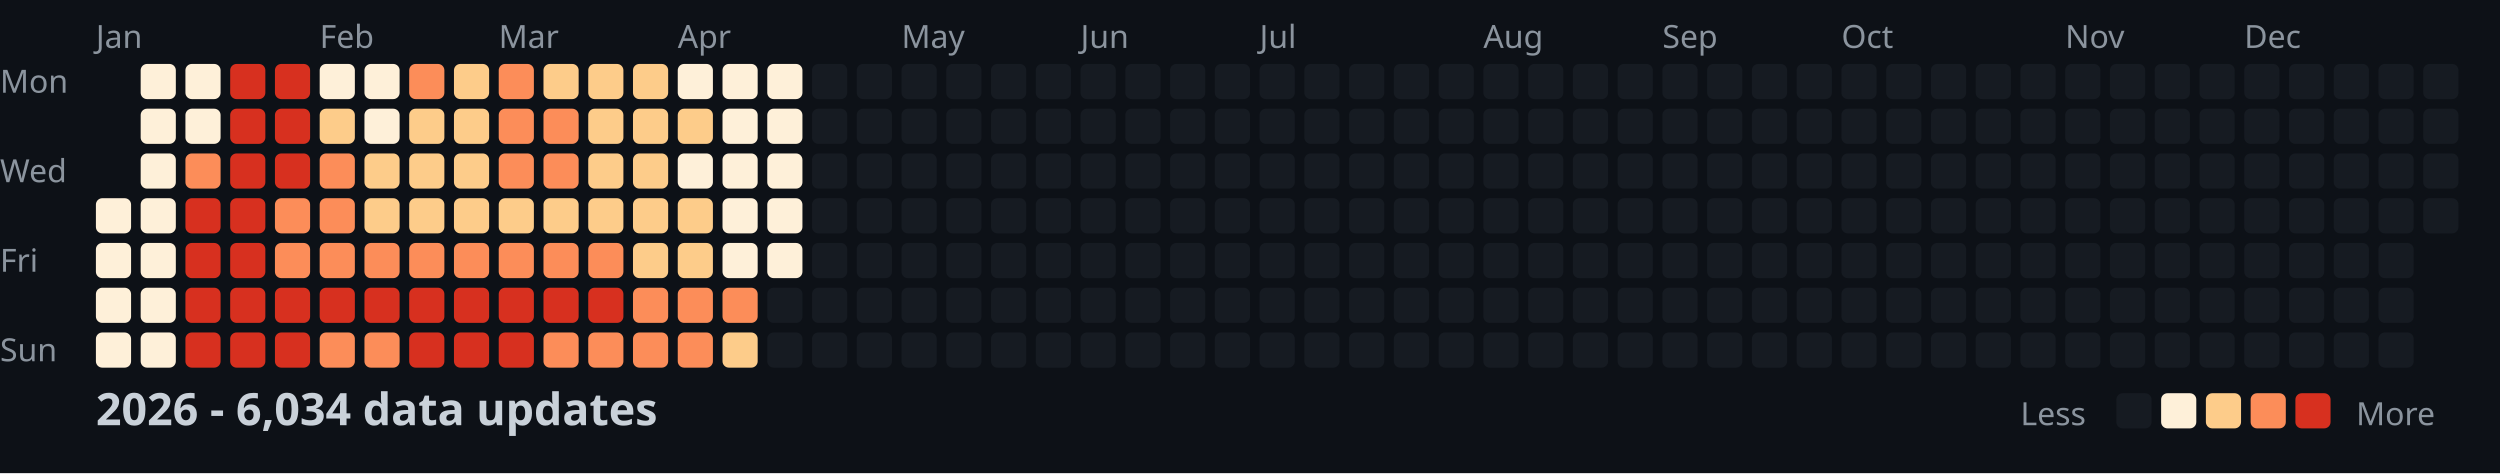
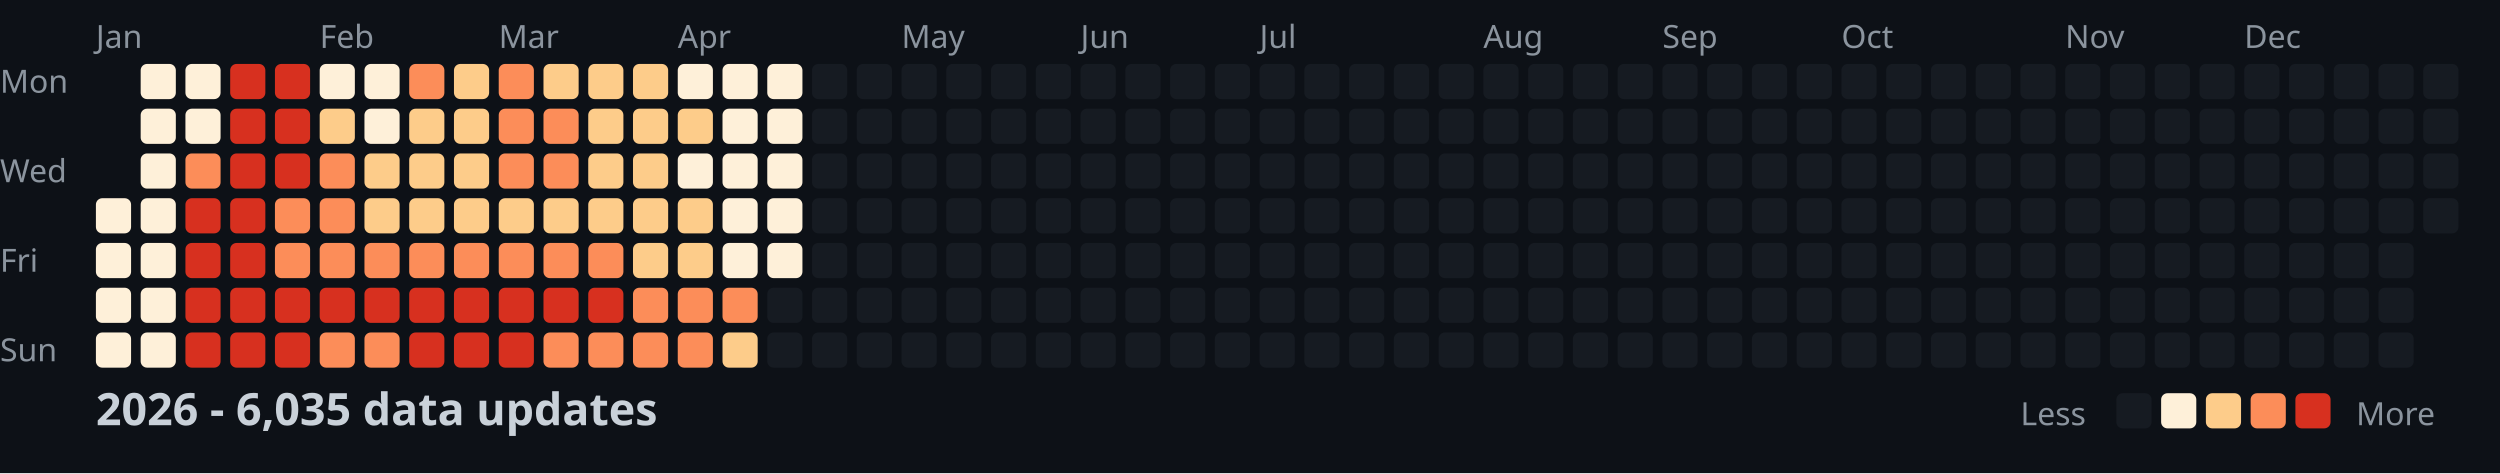
<svg xmlns="http://www.w3.org/2000/svg" width="782" height="148">
  <style>
    .month { font: 10px sans-serif; fill: #8b949e; }
    .day { font: 10px sans-serif; fill: #8b949e; }
    .title { font: bold 14px sans-serif; fill: #c9d1d9; }
    .legend { font: 10px sans-serif; fill: #8b949e; }
  </style>
  <rect width="100%" height="100%" fill="#0d1117" />
  <text x="0" y="29" class="day">Mon</text>
  <text x="0" y="57" class="day">Wed</text>
  <text x="0" y="85" class="day">Fri</text>
  <text x="0" y="113" class="day">Sun</text>
  <text x="30" y="15" class="month">Jan</text>
  <text x="100" y="15" class="month">Feb</text>
  <text x="156" y="15" class="month">Mar</text>
  <text x="212" y="15" class="month">Apr</text>
  <text x="282" y="15" class="month">May</text>
  <text x="338" y="15" class="month">Jun</text>
  <text x="394" y="15" class="month">Jul</text>
  <text x="464" y="15" class="month">Aug</text>
  <text x="520" y="15" class="month">Sep</text>
  <text x="576" y="15" class="month">Oct</text>
  <text x="646" y="15" class="month">Nov</text>
  <text x="702" y="15" class="month">Dec</text>
  <rect x="30" y="62" width="11" height="11" fill="#fef0d9" rx="2" />
  <rect x="30" y="76" width="11" height="11" fill="#fef0d9" rx="2" />
  <rect x="30" y="90" width="11" height="11" fill="#fef0d9" rx="2" />
  <rect x="30" y="104" width="11" height="11" fill="#fef0d9" rx="2" />
  <rect x="44" y="20" width="11" height="11" fill="#fef0d9" rx="2" />
  <rect x="44" y="34" width="11" height="11" fill="#fef0d9" rx="2" />
  <rect x="44" y="48" width="11" height="11" fill="#fef0d9" rx="2" />
  <rect x="44" y="62" width="11" height="11" fill="#fef0d9" rx="2" />
  <rect x="44" y="76" width="11" height="11" fill="#fef0d9" rx="2" />
  <rect x="44" y="90" width="11" height="11" fill="#fef0d9" rx="2" />
  <rect x="44" y="104" width="11" height="11" fill="#fef0d9" rx="2" />
  <rect x="58" y="20" width="11" height="11" fill="#fef0d9" rx="2" />
  <rect x="58" y="34" width="11" height="11" fill="#fef0d9" rx="2" />
  <rect x="58" y="48" width="11" height="11" fill="#fc8d59" rx="2" />
  <rect x="58" y="62" width="11" height="11" fill="#d7301f" rx="2" />
  <rect x="58" y="76" width="11" height="11" fill="#d7301f" rx="2" />
  <rect x="58" y="90" width="11" height="11" fill="#d7301f" rx="2" />
  <rect x="58" y="104" width="11" height="11" fill="#d7301f" rx="2" />
  <rect x="72" y="20" width="11" height="11" fill="#d7301f" rx="2" />
  <rect x="72" y="34" width="11" height="11" fill="#d7301f" rx="2" />
  <rect x="72" y="48" width="11" height="11" fill="#d7301f" rx="2" />
  <rect x="72" y="62" width="11" height="11" fill="#d7301f" rx="2" />
  <rect x="72" y="76" width="11" height="11" fill="#d7301f" rx="2" />
  <rect x="72" y="90" width="11" height="11" fill="#d7301f" rx="2" />
  <rect x="72" y="104" width="11" height="11" fill="#d7301f" rx="2" />
  <rect x="86" y="20" width="11" height="11" fill="#d7301f" rx="2" />
  <rect x="86" y="34" width="11" height="11" fill="#d7301f" rx="2" />
  <rect x="86" y="48" width="11" height="11" fill="#d7301f" rx="2" />
  <rect x="86" y="62" width="11" height="11" fill="#fc8d59" rx="2" />
  <rect x="86" y="76" width="11" height="11" fill="#fc8d59" rx="2" />
  <rect x="86" y="90" width="11" height="11" fill="#d7301f" rx="2" />
  <rect x="86" y="104" width="11" height="11" fill="#d7301f" rx="2" />
  <rect x="100" y="20" width="11" height="11" fill="#fef0d9" rx="2" />
  <rect x="100" y="34" width="11" height="11" fill="#fdcc8a" rx="2" />
  <rect x="100" y="48" width="11" height="11" fill="#fc8d59" rx="2" />
  <rect x="100" y="62" width="11" height="11" fill="#fc8d59" rx="2" />
  <rect x="100" y="76" width="11" height="11" fill="#fc8d59" rx="2" />
  <rect x="100" y="90" width="11" height="11" fill="#d7301f" rx="2" />
  <rect x="100" y="104" width="11" height="11" fill="#fc8d59" rx="2" />
  <rect x="114" y="20" width="11" height="11" fill="#fef0d9" rx="2" />
  <rect x="114" y="34" width="11" height="11" fill="#fef0d9" rx="2" />
  <rect x="114" y="48" width="11" height="11" fill="#fdcc8a" rx="2" />
  <rect x="114" y="62" width="11" height="11" fill="#fdcc8a" rx="2" />
  <rect x="114" y="76" width="11" height="11" fill="#fc8d59" rx="2" />
  <rect x="114" y="90" width="11" height="11" fill="#d7301f" rx="2" />
  <rect x="114" y="104" width="11" height="11" fill="#fc8d59" rx="2" />
  <rect x="128" y="20" width="11" height="11" fill="#fc8d59" rx="2" />
  <rect x="128" y="34" width="11" height="11" fill="#fdcc8a" rx="2" />
  <rect x="128" y="48" width="11" height="11" fill="#fdcc8a" rx="2" />
  <rect x="128" y="62" width="11" height="11" fill="#fdcc8a" rx="2" />
  <rect x="128" y="76" width="11" height="11" fill="#fc8d59" rx="2" />
  <rect x="128" y="90" width="11" height="11" fill="#d7301f" rx="2" />
  <rect x="128" y="104" width="11" height="11" fill="#d7301f" rx="2" />
  <rect x="142" y="20" width="11" height="11" fill="#fdcc8a" rx="2" />
  <rect x="142" y="34" width="11" height="11" fill="#fdcc8a" rx="2" />
  <rect x="142" y="48" width="11" height="11" fill="#fdcc8a" rx="2" />
  <rect x="142" y="62" width="11" height="11" fill="#fdcc8a" rx="2" />
  <rect x="142" y="76" width="11" height="11" fill="#fc8d59" rx="2" />
  <rect x="142" y="90" width="11" height="11" fill="#d7301f" rx="2" />
  <rect x="142" y="104" width="11" height="11" fill="#d7301f" rx="2" />
  <rect x="156" y="20" width="11" height="11" fill="#fc8d59" rx="2" />
  <rect x="156" y="34" width="11" height="11" fill="#fc8d59" rx="2" />
  <rect x="156" y="48" width="11" height="11" fill="#fc8d59" rx="2" />
  <rect x="156" y="62" width="11" height="11" fill="#fdcc8a" rx="2" />
  <rect x="156" y="76" width="11" height="11" fill="#fc8d59" rx="2" />
  <rect x="156" y="90" width="11" height="11" fill="#d7301f" rx="2" />
  <rect x="156" y="104" width="11" height="11" fill="#d7301f" rx="2" />
  <rect x="170" y="20" width="11" height="11" fill="#fdcc8a" rx="2" />
  <rect x="170" y="34" width="11" height="11" fill="#fc8d59" rx="2" />
  <rect x="170" y="48" width="11" height="11" fill="#fc8d59" rx="2" />
  <rect x="170" y="62" width="11" height="11" fill="#fdcc8a" rx="2" />
  <rect x="170" y="76" width="11" height="11" fill="#fc8d59" rx="2" />
  <rect x="170" y="90" width="11" height="11" fill="#d7301f" rx="2" />
  <rect x="170" y="104" width="11" height="11" fill="#fc8d59" rx="2" />
  <rect x="184" y="20" width="11" height="11" fill="#fdcc8a" rx="2" />
  <rect x="184" y="34" width="11" height="11" fill="#fdcc8a" rx="2" />
  <rect x="184" y="48" width="11" height="11" fill="#fdcc8a" rx="2" />
  <rect x="184" y="62" width="11" height="11" fill="#fdcc8a" rx="2" />
  <rect x="184" y="76" width="11" height="11" fill="#fc8d59" rx="2" />
  <rect x="184" y="90" width="11" height="11" fill="#d7301f" rx="2" />
  <rect x="184" y="104" width="11" height="11" fill="#fc8d59" rx="2" />
  <rect x="198" y="20" width="11" height="11" fill="#fdcc8a" rx="2" />
  <rect x="198" y="34" width="11" height="11" fill="#fdcc8a" rx="2" />
  <rect x="198" y="48" width="11" height="11" fill="#fdcc8a" rx="2" />
  <rect x="198" y="62" width="11" height="11" fill="#fdcc8a" rx="2" />
  <rect x="198" y="76" width="11" height="11" fill="#fdcc8a" rx="2" />
  <rect x="198" y="90" width="11" height="11" fill="#fc8d59" rx="2" />
  <rect x="198" y="104" width="11" height="11" fill="#fc8d59" rx="2" />
  <rect x="212" y="20" width="11" height="11" fill="#fef0d9" rx="2" />
  <rect x="212" y="34" width="11" height="11" fill="#fdcc8a" rx="2" />
  <rect x="212" y="48" width="11" height="11" fill="#fef0d9" rx="2" />
  <rect x="212" y="62" width="11" height="11" fill="#fdcc8a" rx="2" />
  <rect x="212" y="76" width="11" height="11" fill="#fdcc8a" rx="2" />
  <rect x="212" y="90" width="11" height="11" fill="#fc8d59" rx="2" />
  <rect x="212" y="104" width="11" height="11" fill="#fc8d59" rx="2" />
  <rect x="226" y="20" width="11" height="11" fill="#fef0d9" rx="2" />
  <rect x="226" y="34" width="11" height="11" fill="#fef0d9" rx="2" />
  <rect x="226" y="48" width="11" height="11" fill="#fef0d9" rx="2" />
  <rect x="226" y="62" width="11" height="11" fill="#fef0d9" rx="2" />
  <rect x="226" y="76" width="11" height="11" fill="#fef0d9" rx="2" />
  <rect x="226" y="90" width="11" height="11" fill="#fc8d59" rx="2" />
  <rect x="226" y="104" width="11" height="11" fill="#fdcc8a" rx="2" />
  <rect x="240" y="20" width="11" height="11" fill="#fef0d9" rx="2" />
  <rect x="240" y="34" width="11" height="11" fill="#fef0d9" rx="2" />
  <rect x="240" y="48" width="11" height="11" fill="#fef0d9" rx="2" />
  <rect x="240" y="62" width="11" height="11" fill="#fef0d9" rx="2" />
  <rect x="240" y="76" width="11" height="11" fill="#fef0d9" rx="2" />
  <rect x="240" y="90" width="11" height="11" fill="#161b22" rx="2" />
  <rect x="240" y="104" width="11" height="11" fill="#161b22" rx="2" />
  <rect x="254" y="20" width="11" height="11" fill="#161b22" rx="2" />
  <rect x="254" y="34" width="11" height="11" fill="#161b22" rx="2" />
  <rect x="254" y="48" width="11" height="11" fill="#161b22" rx="2" />
  <rect x="254" y="62" width="11" height="11" fill="#161b22" rx="2" />
  <rect x="254" y="76" width="11" height="11" fill="#161b22" rx="2" />
  <rect x="254" y="90" width="11" height="11" fill="#161b22" rx="2" />
  <rect x="254" y="104" width="11" height="11" fill="#161b22" rx="2" />
  <rect x="268" y="20" width="11" height="11" fill="#161b22" rx="2" />
  <rect x="268" y="34" width="11" height="11" fill="#161b22" rx="2" />
  <rect x="268" y="48" width="11" height="11" fill="#161b22" rx="2" />
  <rect x="268" y="62" width="11" height="11" fill="#161b22" rx="2" />
  <rect x="268" y="76" width="11" height="11" fill="#161b22" rx="2" />
  <rect x="268" y="90" width="11" height="11" fill="#161b22" rx="2" />
  <rect x="268" y="104" width="11" height="11" fill="#161b22" rx="2" />
  <rect x="282" y="20" width="11" height="11" fill="#161b22" rx="2" />
  <rect x="282" y="34" width="11" height="11" fill="#161b22" rx="2" />
  <rect x="282" y="48" width="11" height="11" fill="#161b22" rx="2" />
  <rect x="282" y="62" width="11" height="11" fill="#161b22" rx="2" />
  <rect x="282" y="76" width="11" height="11" fill="#161b22" rx="2" />
  <rect x="282" y="90" width="11" height="11" fill="#161b22" rx="2" />
  <rect x="282" y="104" width="11" height="11" fill="#161b22" rx="2" />
  <rect x="296" y="20" width="11" height="11" fill="#161b22" rx="2" />
  <rect x="296" y="34" width="11" height="11" fill="#161b22" rx="2" />
  <rect x="296" y="48" width="11" height="11" fill="#161b22" rx="2" />
  <rect x="296" y="62" width="11" height="11" fill="#161b22" rx="2" />
  <rect x="296" y="76" width="11" height="11" fill="#161b22" rx="2" />
  <rect x="296" y="90" width="11" height="11" fill="#161b22" rx="2" />
  <rect x="296" y="104" width="11" height="11" fill="#161b22" rx="2" />
  <rect x="310" y="20" width="11" height="11" fill="#161b22" rx="2" />
  <rect x="310" y="34" width="11" height="11" fill="#161b22" rx="2" />
  <rect x="310" y="48" width="11" height="11" fill="#161b22" rx="2" />
  <rect x="310" y="62" width="11" height="11" fill="#161b22" rx="2" />
  <rect x="310" y="76" width="11" height="11" fill="#161b22" rx="2" />
  <rect x="310" y="90" width="11" height="11" fill="#161b22" rx="2" />
  <rect x="310" y="104" width="11" height="11" fill="#161b22" rx="2" />
  <rect x="324" y="20" width="11" height="11" fill="#161b22" rx="2" />
  <rect x="324" y="34" width="11" height="11" fill="#161b22" rx="2" />
  <rect x="324" y="48" width="11" height="11" fill="#161b22" rx="2" />
  <rect x="324" y="62" width="11" height="11" fill="#161b22" rx="2" />
  <rect x="324" y="76" width="11" height="11" fill="#161b22" rx="2" />
  <rect x="324" y="90" width="11" height="11" fill="#161b22" rx="2" />
  <rect x="324" y="104" width="11" height="11" fill="#161b22" rx="2" />
  <rect x="338" y="20" width="11" height="11" fill="#161b22" rx="2" />
  <rect x="338" y="34" width="11" height="11" fill="#161b22" rx="2" />
  <rect x="338" y="48" width="11" height="11" fill="#161b22" rx="2" />
  <rect x="338" y="62" width="11" height="11" fill="#161b22" rx="2" />
  <rect x="338" y="76" width="11" height="11" fill="#161b22" rx="2" />
  <rect x="338" y="90" width="11" height="11" fill="#161b22" rx="2" />
  <rect x="338" y="104" width="11" height="11" fill="#161b22" rx="2" />
  <rect x="352" y="20" width="11" height="11" fill="#161b22" rx="2" />
  <rect x="352" y="34" width="11" height="11" fill="#161b22" rx="2" />
  <rect x="352" y="48" width="11" height="11" fill="#161b22" rx="2" />
  <rect x="352" y="62" width="11" height="11" fill="#161b22" rx="2" />
  <rect x="352" y="76" width="11" height="11" fill="#161b22" rx="2" />
  <rect x="352" y="90" width="11" height="11" fill="#161b22" rx="2" />
  <rect x="352" y="104" width="11" height="11" fill="#161b22" rx="2" />
  <rect x="366" y="20" width="11" height="11" fill="#161b22" rx="2" />
  <rect x="366" y="34" width="11" height="11" fill="#161b22" rx="2" />
  <rect x="366" y="48" width="11" height="11" fill="#161b22" rx="2" />
  <rect x="366" y="62" width="11" height="11" fill="#161b22" rx="2" />
  <rect x="366" y="76" width="11" height="11" fill="#161b22" rx="2" />
  <rect x="366" y="90" width="11" height="11" fill="#161b22" rx="2" />
  <rect x="366" y="104" width="11" height="11" fill="#161b22" rx="2" />
  <rect x="380" y="20" width="11" height="11" fill="#161b22" rx="2" />
  <rect x="380" y="34" width="11" height="11" fill="#161b22" rx="2" />
  <rect x="380" y="48" width="11" height="11" fill="#161b22" rx="2" />
  <rect x="380" y="62" width="11" height="11" fill="#161b22" rx="2" />
  <rect x="380" y="76" width="11" height="11" fill="#161b22" rx="2" />
  <rect x="380" y="90" width="11" height="11" fill="#161b22" rx="2" />
  <rect x="380" y="104" width="11" height="11" fill="#161b22" rx="2" />
  <rect x="394" y="20" width="11" height="11" fill="#161b22" rx="2" />
  <rect x="394" y="34" width="11" height="11" fill="#161b22" rx="2" />
  <rect x="394" y="48" width="11" height="11" fill="#161b22" rx="2" />
  <rect x="394" y="62" width="11" height="11" fill="#161b22" rx="2" />
  <rect x="394" y="76" width="11" height="11" fill="#161b22" rx="2" />
  <rect x="394" y="90" width="11" height="11" fill="#161b22" rx="2" />
  <rect x="394" y="104" width="11" height="11" fill="#161b22" rx="2" />
  <rect x="408" y="20" width="11" height="11" fill="#161b22" rx="2" />
  <rect x="408" y="34" width="11" height="11" fill="#161b22" rx="2" />
  <rect x="408" y="48" width="11" height="11" fill="#161b22" rx="2" />
  <rect x="408" y="62" width="11" height="11" fill="#161b22" rx="2" />
  <rect x="408" y="76" width="11" height="11" fill="#161b22" rx="2" />
  <rect x="408" y="90" width="11" height="11" fill="#161b22" rx="2" />
  <rect x="408" y="104" width="11" height="11" fill="#161b22" rx="2" />
  <rect x="422" y="20" width="11" height="11" fill="#161b22" rx="2" />
  <rect x="422" y="34" width="11" height="11" fill="#161b22" rx="2" />
  <rect x="422" y="48" width="11" height="11" fill="#161b22" rx="2" />
  <rect x="422" y="62" width="11" height="11" fill="#161b22" rx="2" />
  <rect x="422" y="76" width="11" height="11" fill="#161b22" rx="2" />
  <rect x="422" y="90" width="11" height="11" fill="#161b22" rx="2" />
  <rect x="422" y="104" width="11" height="11" fill="#161b22" rx="2" />
  <rect x="436" y="20" width="11" height="11" fill="#161b22" rx="2" />
  <rect x="436" y="34" width="11" height="11" fill="#161b22" rx="2" />
  <rect x="436" y="48" width="11" height="11" fill="#161b22" rx="2" />
  <rect x="436" y="62" width="11" height="11" fill="#161b22" rx="2" />
  <rect x="436" y="76" width="11" height="11" fill="#161b22" rx="2" />
  <rect x="436" y="90" width="11" height="11" fill="#161b22" rx="2" />
  <rect x="436" y="104" width="11" height="11" fill="#161b22" rx="2" />
  <rect x="450" y="20" width="11" height="11" fill="#161b22" rx="2" />
  <rect x="450" y="34" width="11" height="11" fill="#161b22" rx="2" />
  <rect x="450" y="48" width="11" height="11" fill="#161b22" rx="2" />
  <rect x="450" y="62" width="11" height="11" fill="#161b22" rx="2" />
  <rect x="450" y="76" width="11" height="11" fill="#161b22" rx="2" />
  <rect x="450" y="90" width="11" height="11" fill="#161b22" rx="2" />
  <rect x="450" y="104" width="11" height="11" fill="#161b22" rx="2" />
  <rect x="464" y="20" width="11" height="11" fill="#161b22" rx="2" />
  <rect x="464" y="34" width="11" height="11" fill="#161b22" rx="2" />
  <rect x="464" y="48" width="11" height="11" fill="#161b22" rx="2" />
  <rect x="464" y="62" width="11" height="11" fill="#161b22" rx="2" />
  <rect x="464" y="76" width="11" height="11" fill="#161b22" rx="2" />
  <rect x="464" y="90" width="11" height="11" fill="#161b22" rx="2" />
  <rect x="464" y="104" width="11" height="11" fill="#161b22" rx="2" />
  <rect x="478" y="20" width="11" height="11" fill="#161b22" rx="2" />
  <rect x="478" y="34" width="11" height="11" fill="#161b22" rx="2" />
  <rect x="478" y="48" width="11" height="11" fill="#161b22" rx="2" />
  <rect x="478" y="62" width="11" height="11" fill="#161b22" rx="2" />
  <rect x="478" y="76" width="11" height="11" fill="#161b22" rx="2" />
  <rect x="478" y="90" width="11" height="11" fill="#161b22" rx="2" />
  <rect x="478" y="104" width="11" height="11" fill="#161b22" rx="2" />
  <rect x="492" y="20" width="11" height="11" fill="#161b22" rx="2" />
  <rect x="492" y="34" width="11" height="11" fill="#161b22" rx="2" />
  <rect x="492" y="48" width="11" height="11" fill="#161b22" rx="2" />
  <rect x="492" y="62" width="11" height="11" fill="#161b22" rx="2" />
  <rect x="492" y="76" width="11" height="11" fill="#161b22" rx="2" />
  <rect x="492" y="90" width="11" height="11" fill="#161b22" rx="2" />
  <rect x="492" y="104" width="11" height="11" fill="#161b22" rx="2" />
  <rect x="506" y="20" width="11" height="11" fill="#161b22" rx="2" />
  <rect x="506" y="34" width="11" height="11" fill="#161b22" rx="2" />
  <rect x="506" y="48" width="11" height="11" fill="#161b22" rx="2" />
  <rect x="506" y="62" width="11" height="11" fill="#161b22" rx="2" />
  <rect x="506" y="76" width="11" height="11" fill="#161b22" rx="2" />
  <rect x="506" y="90" width="11" height="11" fill="#161b22" rx="2" />
  <rect x="506" y="104" width="11" height="11" fill="#161b22" rx="2" />
  <rect x="520" y="20" width="11" height="11" fill="#161b22" rx="2" />
  <rect x="520" y="34" width="11" height="11" fill="#161b22" rx="2" />
  <rect x="520" y="48" width="11" height="11" fill="#161b22" rx="2" />
  <rect x="520" y="62" width="11" height="11" fill="#161b22" rx="2" />
  <rect x="520" y="76" width="11" height="11" fill="#161b22" rx="2" />
  <rect x="520" y="90" width="11" height="11" fill="#161b22" rx="2" />
  <rect x="520" y="104" width="11" height="11" fill="#161b22" rx="2" />
  <rect x="534" y="20" width="11" height="11" fill="#161b22" rx="2" />
  <rect x="534" y="34" width="11" height="11" fill="#161b22" rx="2" />
  <rect x="534" y="48" width="11" height="11" fill="#161b22" rx="2" />
  <rect x="534" y="62" width="11" height="11" fill="#161b22" rx="2" />
  <rect x="534" y="76" width="11" height="11" fill="#161b22" rx="2" />
  <rect x="534" y="90" width="11" height="11" fill="#161b22" rx="2" />
  <rect x="534" y="104" width="11" height="11" fill="#161b22" rx="2" />
  <rect x="548" y="20" width="11" height="11" fill="#161b22" rx="2" />
  <rect x="548" y="34" width="11" height="11" fill="#161b22" rx="2" />
  <rect x="548" y="48" width="11" height="11" fill="#161b22" rx="2" />
  <rect x="548" y="62" width="11" height="11" fill="#161b22" rx="2" />
  <rect x="548" y="76" width="11" height="11" fill="#161b22" rx="2" />
  <rect x="548" y="90" width="11" height="11" fill="#161b22" rx="2" />
  <rect x="548" y="104" width="11" height="11" fill="#161b22" rx="2" />
  <rect x="562" y="20" width="11" height="11" fill="#161b22" rx="2" />
  <rect x="562" y="34" width="11" height="11" fill="#161b22" rx="2" />
  <rect x="562" y="48" width="11" height="11" fill="#161b22" rx="2" />
  <rect x="562" y="62" width="11" height="11" fill="#161b22" rx="2" />
  <rect x="562" y="76" width="11" height="11" fill="#161b22" rx="2" />
  <rect x="562" y="90" width="11" height="11" fill="#161b22" rx="2" />
  <rect x="562" y="104" width="11" height="11" fill="#161b22" rx="2" />
  <rect x="576" y="20" width="11" height="11" fill="#161b22" rx="2" />
  <rect x="576" y="34" width="11" height="11" fill="#161b22" rx="2" />
  <rect x="576" y="48" width="11" height="11" fill="#161b22" rx="2" />
  <rect x="576" y="62" width="11" height="11" fill="#161b22" rx="2" />
  <rect x="576" y="76" width="11" height="11" fill="#161b22" rx="2" />
  <rect x="576" y="90" width="11" height="11" fill="#161b22" rx="2" />
  <rect x="576" y="104" width="11" height="11" fill="#161b22" rx="2" />
  <rect x="590" y="20" width="11" height="11" fill="#161b22" rx="2" />
  <rect x="590" y="34" width="11" height="11" fill="#161b22" rx="2" />
  <rect x="590" y="48" width="11" height="11" fill="#161b22" rx="2" />
  <rect x="590" y="62" width="11" height="11" fill="#161b22" rx="2" />
  <rect x="590" y="76" width="11" height="11" fill="#161b22" rx="2" />
  <rect x="590" y="90" width="11" height="11" fill="#161b22" rx="2" />
  <rect x="590" y="104" width="11" height="11" fill="#161b22" rx="2" />
  <rect x="604" y="20" width="11" height="11" fill="#161b22" rx="2" />
  <rect x="604" y="34" width="11" height="11" fill="#161b22" rx="2" />
  <rect x="604" y="48" width="11" height="11" fill="#161b22" rx="2" />
  <rect x="604" y="62" width="11" height="11" fill="#161b22" rx="2" />
  <rect x="604" y="76" width="11" height="11" fill="#161b22" rx="2" />
  <rect x="604" y="90" width="11" height="11" fill="#161b22" rx="2" />
  <rect x="604" y="104" width="11" height="11" fill="#161b22" rx="2" />
  <rect x="618" y="20" width="11" height="11" fill="#161b22" rx="2" />
  <rect x="618" y="34" width="11" height="11" fill="#161b22" rx="2" />
  <rect x="618" y="48" width="11" height="11" fill="#161b22" rx="2" />
  <rect x="618" y="62" width="11" height="11" fill="#161b22" rx="2" />
  <rect x="618" y="76" width="11" height="11" fill="#161b22" rx="2" />
  <rect x="618" y="90" width="11" height="11" fill="#161b22" rx="2" />
  <rect x="618" y="104" width="11" height="11" fill="#161b22" rx="2" />
  <rect x="632" y="20" width="11" height="11" fill="#161b22" rx="2" />
  <rect x="632" y="34" width="11" height="11" fill="#161b22" rx="2" />
  <rect x="632" y="48" width="11" height="11" fill="#161b22" rx="2" />
  <rect x="632" y="62" width="11" height="11" fill="#161b22" rx="2" />
  <rect x="632" y="76" width="11" height="11" fill="#161b22" rx="2" />
  <rect x="632" y="90" width="11" height="11" fill="#161b22" rx="2" />
  <rect x="632" y="104" width="11" height="11" fill="#161b22" rx="2" />
  <rect x="646" y="20" width="11" height="11" fill="#161b22" rx="2" />
  <rect x="646" y="34" width="11" height="11" fill="#161b22" rx="2" />
  <rect x="646" y="48" width="11" height="11" fill="#161b22" rx="2" />
  <rect x="646" y="62" width="11" height="11" fill="#161b22" rx="2" />
  <rect x="646" y="76" width="11" height="11" fill="#161b22" rx="2" />
  <rect x="646" y="90" width="11" height="11" fill="#161b22" rx="2" />
  <rect x="646" y="104" width="11" height="11" fill="#161b22" rx="2" />
  <rect x="660" y="20" width="11" height="11" fill="#161b22" rx="2" />
  <rect x="660" y="34" width="11" height="11" fill="#161b22" rx="2" />
  <rect x="660" y="48" width="11" height="11" fill="#161b22" rx="2" />
  <rect x="660" y="62" width="11" height="11" fill="#161b22" rx="2" />
  <rect x="660" y="76" width="11" height="11" fill="#161b22" rx="2" />
  <rect x="660" y="90" width="11" height="11" fill="#161b22" rx="2" />
  <rect x="660" y="104" width="11" height="11" fill="#161b22" rx="2" />
  <rect x="674" y="20" width="11" height="11" fill="#161b22" rx="2" />
  <rect x="674" y="34" width="11" height="11" fill="#161b22" rx="2" />
  <rect x="674" y="48" width="11" height="11" fill="#161b22" rx="2" />
  <rect x="674" y="62" width="11" height="11" fill="#161b22" rx="2" />
  <rect x="674" y="76" width="11" height="11" fill="#161b22" rx="2" />
  <rect x="674" y="90" width="11" height="11" fill="#161b22" rx="2" />
  <rect x="674" y="104" width="11" height="11" fill="#161b22" rx="2" />
  <rect x="688" y="20" width="11" height="11" fill="#161b22" rx="2" />
  <rect x="688" y="34" width="11" height="11" fill="#161b22" rx="2" />
  <rect x="688" y="48" width="11" height="11" fill="#161b22" rx="2" />
  <rect x="688" y="62" width="11" height="11" fill="#161b22" rx="2" />
  <rect x="688" y="76" width="11" height="11" fill="#161b22" rx="2" />
  <rect x="688" y="90" width="11" height="11" fill="#161b22" rx="2" />
  <rect x="688" y="104" width="11" height="11" fill="#161b22" rx="2" />
  <rect x="702" y="20" width="11" height="11" fill="#161b22" rx="2" />
  <rect x="702" y="34" width="11" height="11" fill="#161b22" rx="2" />
  <rect x="702" y="48" width="11" height="11" fill="#161b22" rx="2" />
  <rect x="702" y="62" width="11" height="11" fill="#161b22" rx="2" />
  <rect x="702" y="76" width="11" height="11" fill="#161b22" rx="2" />
  <rect x="702" y="90" width="11" height="11" fill="#161b22" rx="2" />
  <rect x="702" y="104" width="11" height="11" fill="#161b22" rx="2" />
  <rect x="716" y="20" width="11" height="11" fill="#161b22" rx="2" />
  <rect x="716" y="34" width="11" height="11" fill="#161b22" rx="2" />
  <rect x="716" y="48" width="11" height="11" fill="#161b22" rx="2" />
  <rect x="716" y="62" width="11" height="11" fill="#161b22" rx="2" />
  <rect x="716" y="76" width="11" height="11" fill="#161b22" rx="2" />
  <rect x="716" y="90" width="11" height="11" fill="#161b22" rx="2" />
  <rect x="716" y="104" width="11" height="11" fill="#161b22" rx="2" />
  <rect x="730" y="20" width="11" height="11" fill="#161b22" rx="2" />
  <rect x="730" y="34" width="11" height="11" fill="#161b22" rx="2" />
  <rect x="730" y="48" width="11" height="11" fill="#161b22" rx="2" />
  <rect x="730" y="62" width="11" height="11" fill="#161b22" rx="2" />
  <rect x="730" y="76" width="11" height="11" fill="#161b22" rx="2" />
  <rect x="730" y="90" width="11" height="11" fill="#161b22" rx="2" />
  <rect x="730" y="104" width="11" height="11" fill="#161b22" rx="2" />
  <rect x="744" y="20" width="11" height="11" fill="#161b22" rx="2" />
  <rect x="744" y="34" width="11" height="11" fill="#161b22" rx="2" />
  <rect x="744" y="48" width="11" height="11" fill="#161b22" rx="2" />
  <rect x="744" y="62" width="11" height="11" fill="#161b22" rx="2" />
  <rect x="744" y="76" width="11" height="11" fill="#161b22" rx="2" />
  <rect x="744" y="90" width="11" height="11" fill="#161b22" rx="2" />
  <rect x="744" y="104" width="11" height="11" fill="#161b22" rx="2" />
  <rect x="758" y="20" width="11" height="11" fill="#161b22" rx="2" />
  <rect x="758" y="34" width="11" height="11" fill="#161b22" rx="2" />
  <rect x="758" y="48" width="11" height="11" fill="#161b22" rx="2" />
  <rect x="758" y="62" width="11" height="11" fill="#161b22" rx="2" />
-   <text x="30" y="133" class="title">2026 - 6,034 data updates</text>
+   <text x="30" y="133" class="title">2026 - 6,035 data updates</text>
  <text x="632" y="133" class="legend">Less</text>
  <rect x="662" y="123" width="11" height="11" fill="#161b22" rx="2" />
  <rect x="676" y="123" width="11" height="11" fill="#fef0d9" rx="2" />
  <rect x="690" y="123" width="11" height="11" fill="#fdcc8a" rx="2" />
  <rect x="704" y="123" width="11" height="11" fill="#fc8d59" rx="2" />
  <rect x="718" y="123" width="11" height="11" fill="#d7301f" rx="2" />
  <text x="737" y="133" class="legend">More</text>
</svg>
